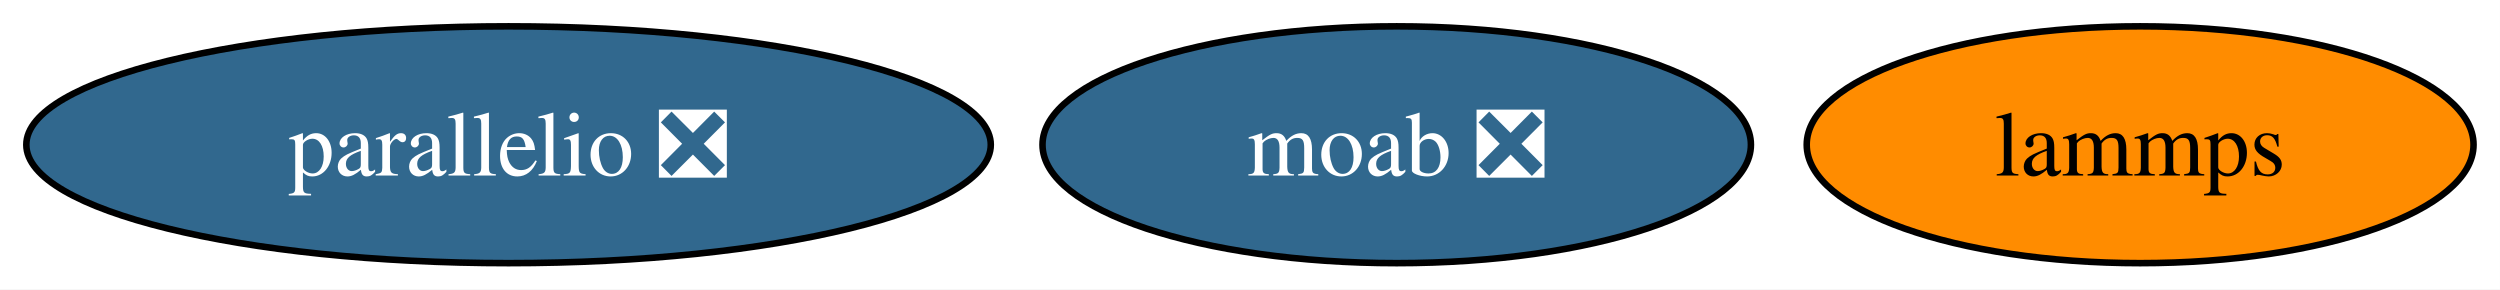
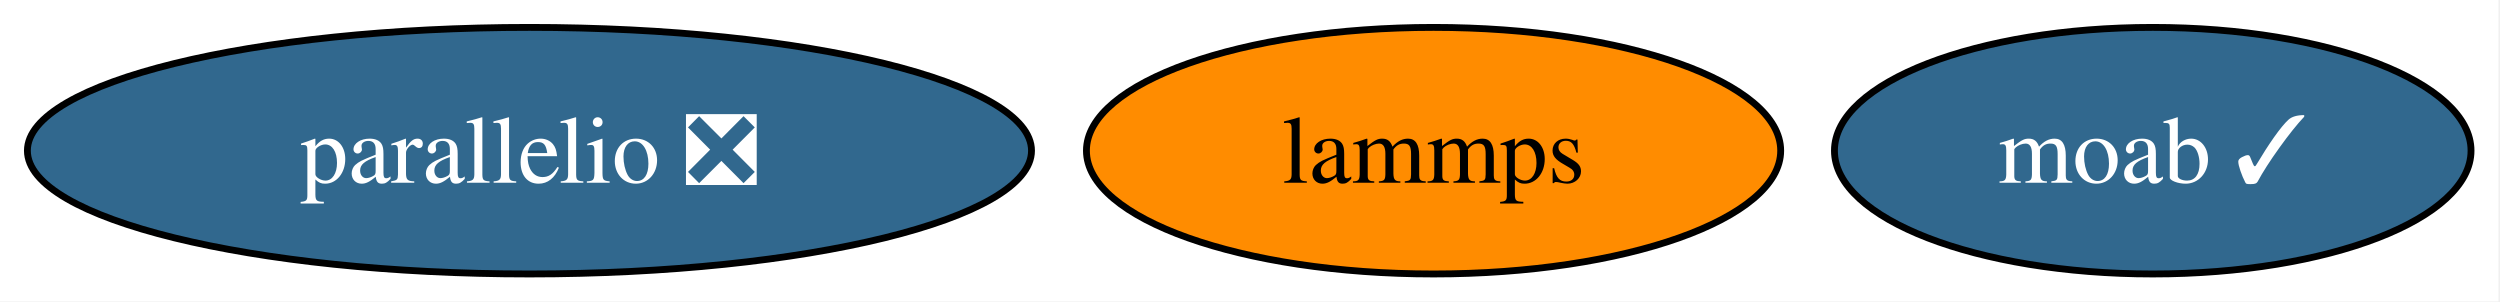
- <svg xmlns="http://www.w3.org/2000/svg" xmlns:xlink="http://www.w3.org/1999/xlink" width="380pt" height="44pt" viewBox="0.00 0.00 380.00 44.00">
+ <svg xmlns="http://www.w3.org/2000/svg" xmlns:xlink="http://www.w3.org/1999/xlink" width="365pt" height="44pt" viewBox="0.00 0.00 365.00 44.00">
  <g id="graph0" class="graph" transform="scale(1 1) rotate(0) translate(4 40)">
-     <polygon fill="white" stroke="none" points="-4,4 -4,-40 375.99,-40 375.99,4 -4,4" />
+     <polygon fill="white" stroke="none" points="-4,4 -4,-40 360.78,-40 360.78,4 -4,4" />
    <g id="node1" class="node">
      <g id="a_node1">
-         <a xlink:href="https://github.com/conda-forge/moab-feedstock/pull/121" xlink:title="moab ❎">
-           <ellipse fill="#31688e" stroke="black" cx="208.3" cy="-18" rx="53.84" ry="18" />
-           <text xml:space="preserve" text-anchor="middle" x="208.3" y="-13.32" font-family="Times,serif" font-size="14.00" fill="white">moab ❎</text>
+         <a xlink:href="https://github.com/conda-forge/moab-feedstock/pull/121" xlink:title="moab ✓">
+           <ellipse fill="#31688e" stroke="black" cx="310.3" cy="-18" rx="46.47" ry="18" />
+           <text xml:space="preserve" text-anchor="middle" x="310.3" y="-13.32" font-family="Times,serif" font-size="14.00" fill="white">moab ✓</text>
        </a>
      </g>
    </g>
    <g id="node2" class="node">
      <g id="a_node2">
        <a xlink:href="https://github.com/conda-forge/lammps-feedstock" xlink:title="lammps">
-           <ellipse fill="#ff8c00" stroke="black" cx="321.3" cy="-18" rx="50.68" ry="18" />
-           <text xml:space="preserve" text-anchor="middle" x="321.3" y="-13.32" font-family="Times,serif" font-size="14.00">lammps</text>
+           <ellipse fill="#ff8c00" stroke="black" cx="205.3" cy="-18" rx="50.68" ry="18" />
+           <text xml:space="preserve" text-anchor="middle" x="205.3" y="-13.32" font-family="Times,serif" font-size="14.00">lammps</text>
        </a>
      </g>
    </g>
    <g id="node3" class="node">
      <g id="a_node3">
        <a xlink:href="https://github.com/conda-forge/parallelio-feedstock/pull/34" xlink:title="parallelio ❎">
          <ellipse fill="#31688e" stroke="black" cx="73.3" cy="-18" rx="73.3" ry="18" />
          <text xml:space="preserve" text-anchor="middle" x="73.3" y="-13.32" font-family="Times,serif" font-size="14.00" fill="white">parallelio ❎</text>
        </a>
      </g>
    </g>
  </g>
</svg>
